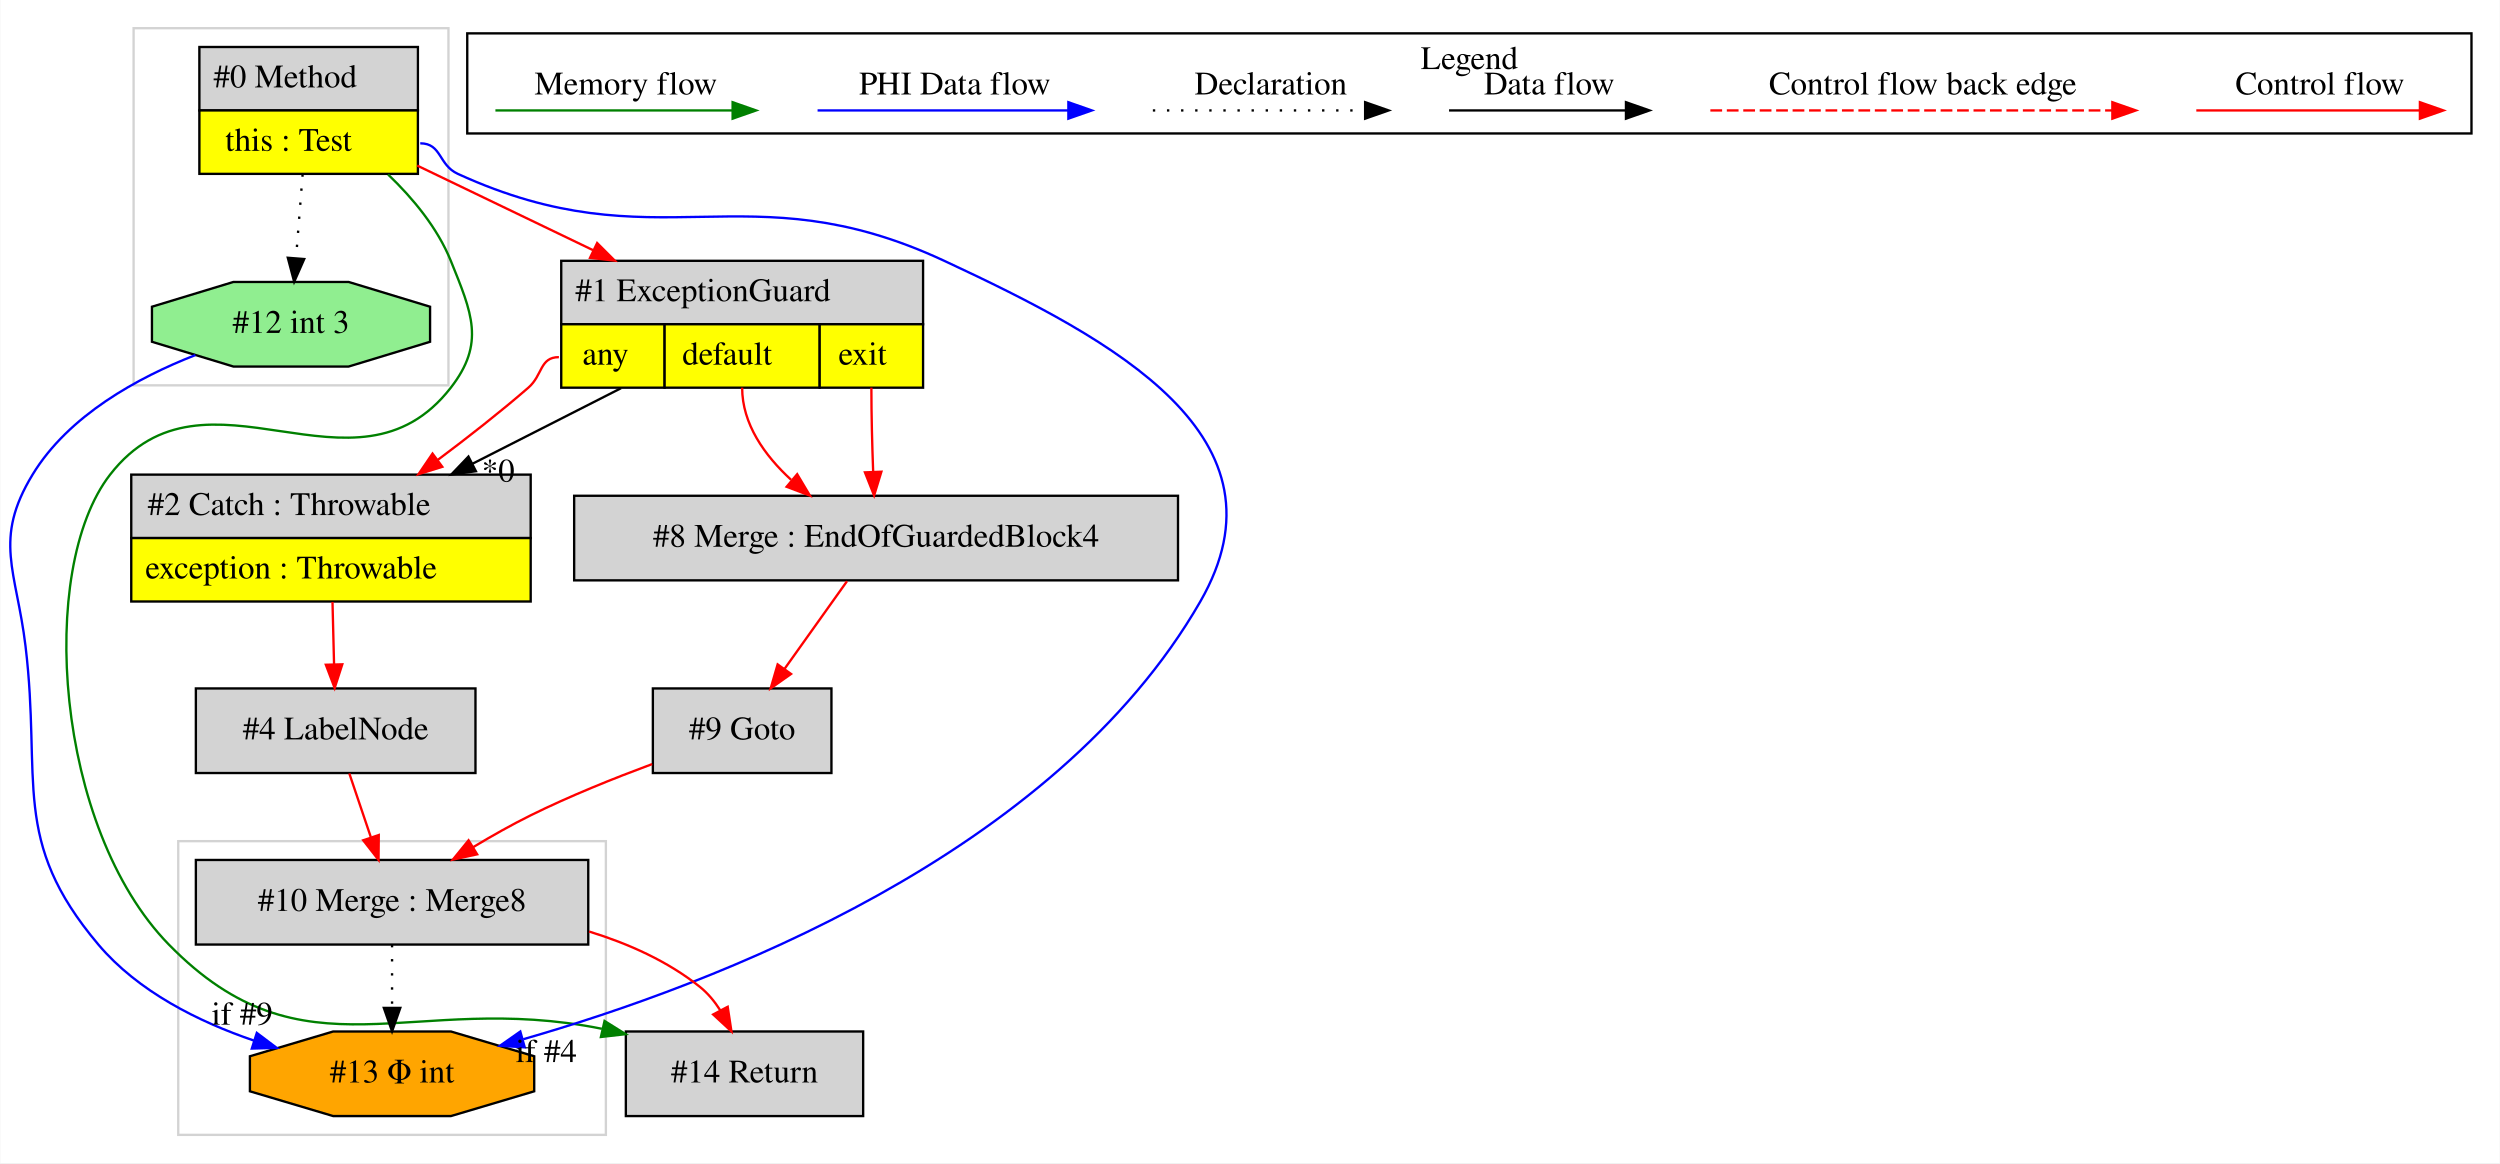
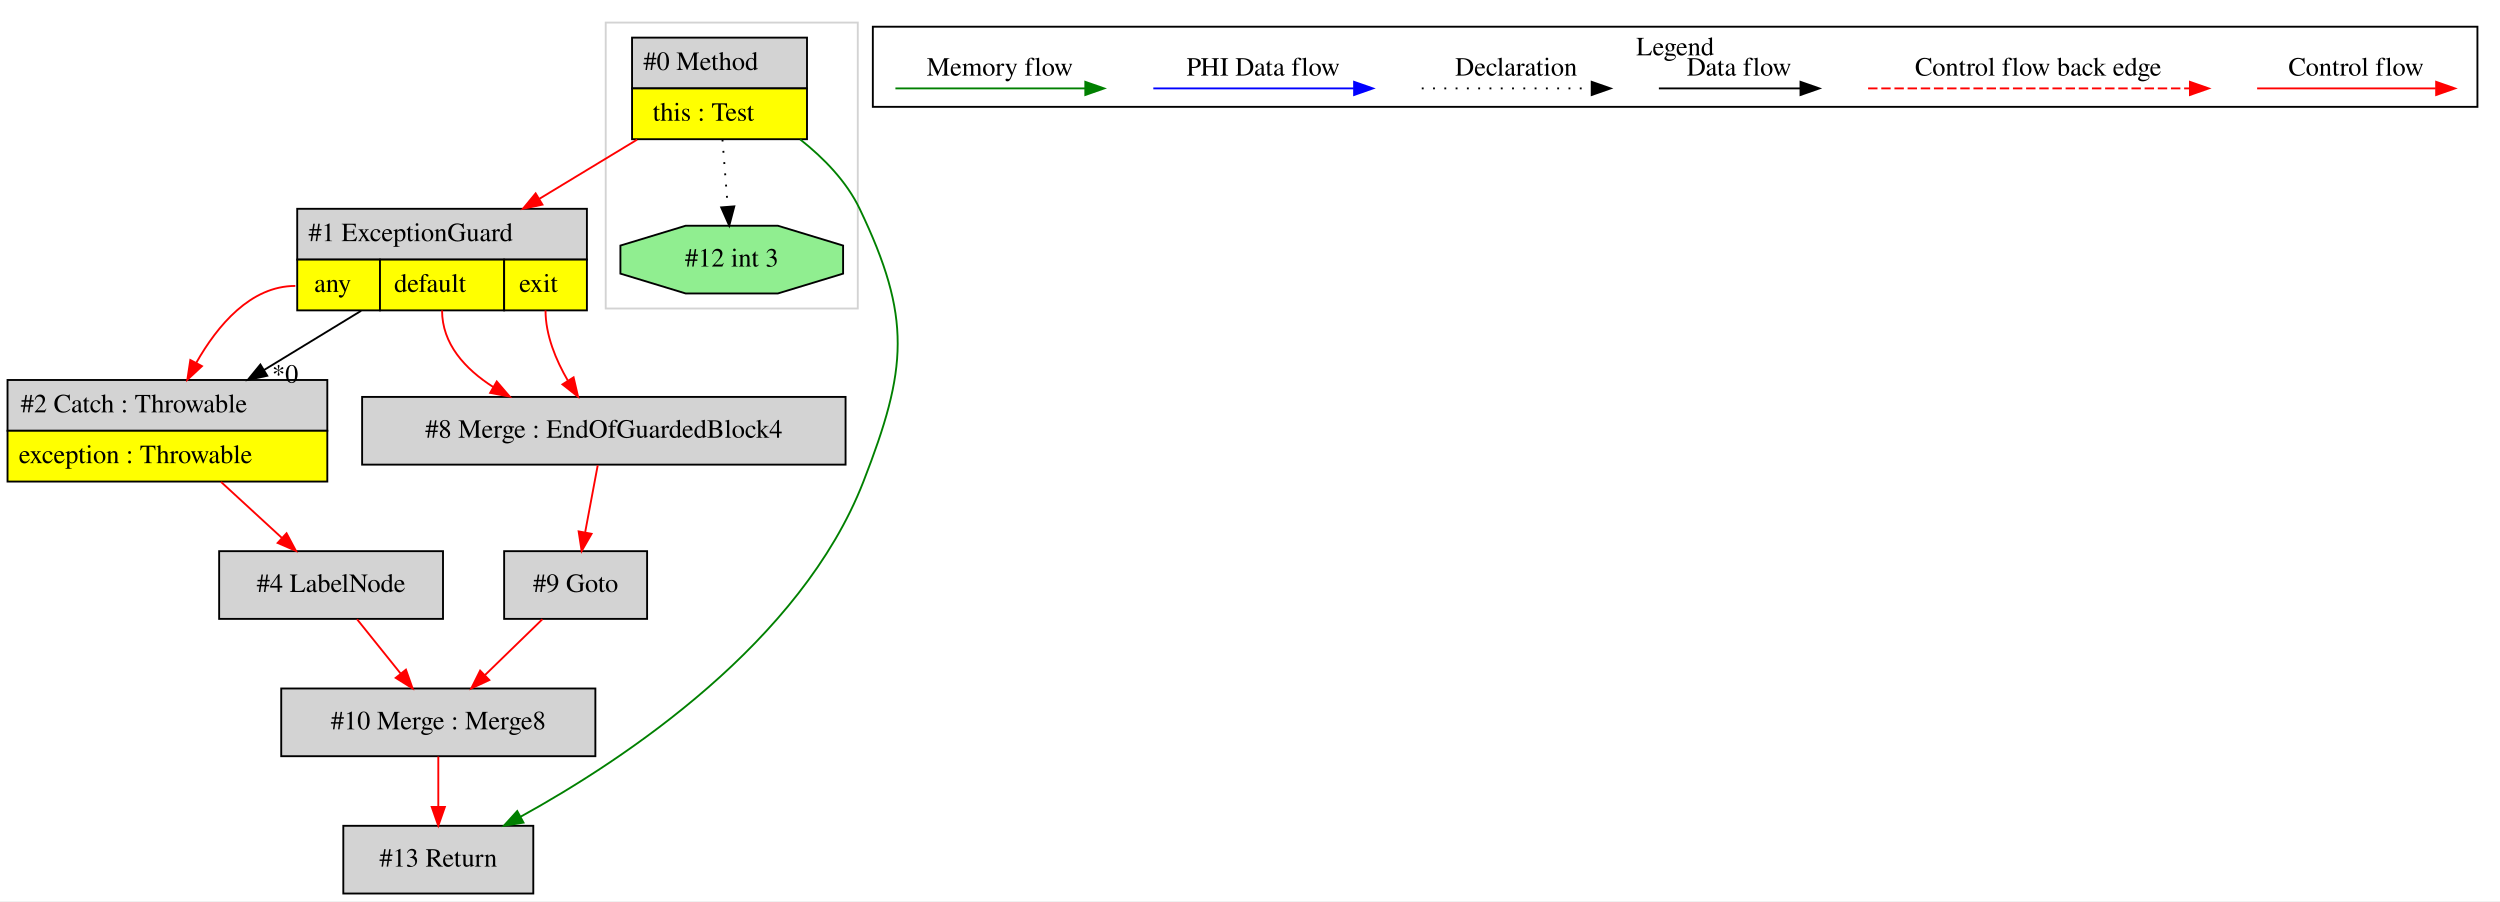
- <svg xmlns="http://www.w3.org/2000/svg" width="1064pt" height="495pt" viewBox="0.00 0.00 1063.72 495.00">
-   <g id="graph0" class="graph" transform="scale(1 1) rotate(0) translate(4 491)">
-     <polygon fill="white" stroke="transparent" points="-4,4 -4,-491 1059.72,-491 1059.72,4 -4,4" />
+ <svg xmlns="http://www.w3.org/2000/svg" width="1329pt" height="479pt" viewBox="0.00 0.00 1329.00 479.00">
+   <g id="graph0" class="graph" transform="scale(1 1) rotate(0) translate(4 475)">
+     <polygon fill="white" stroke="transparent" points="-4,4 -4,-475 1325,-475 1325,4 -4,4" />
    <g id="clust1" class="cluster">
-       <polygon fill="none" stroke="lightgray" points="52.72,-327 52.72,-479 186.72,-479 186.72,-327 52.72,-327" />
+       <polygon fill="none" stroke="lightgray" points="318,-311 318,-463 452,-463 452,-311 318,-311" />
    </g>
    <g id="clust2" class="cluster">
-       <polygon fill="none" stroke="lightgray" points="71.72,-8 71.72,-133 253.72,-133 253.72,-8 71.72,-8" />
-     </g>
-     <g id="clust3" class="cluster">
-       <polygon fill="none" stroke="black" points="194.72,-434.2 194.72,-476.8 1047.72,-476.8 1047.72,-434.2 194.72,-434.2" />
-       <text text-anchor="middle" x="621.22" y="-461.6" font-family="Times,serif" font-size="14.00">Legend</text>
+       <polygon fill="none" stroke="black" points="460,-418.2 460,-460.8 1313,-460.8 1313,-418.2 460,-418.2" />
+       <text text-anchor="middle" x="886.5" y="-445.6" font-family="Times,serif" font-size="14.00">Legend</text>
    </g>
    <g id="node1" class="node">
-       <polygon fill="lightgrey" stroke="transparent" points="173.22,-471 80.22,-471 80.22,-417 173.22,-417 173.22,-471" />
-       <polygon fill="none" stroke="black" points="80.72,-444 80.72,-471 173.72,-471 173.72,-444 80.72,-444" />
-       <text text-anchor="start" x="86.72" y="-453.8" font-family="Times,serif" font-size="14.00">#0 Method</text>
-       <polygon fill="yellow" stroke="transparent" points="80.72,-417 80.72,-444 173.72,-444 173.72,-417 80.72,-417" />
-       <polygon fill="none" stroke="black" points="80.72,-417 80.72,-444 173.72,-444 173.72,-417 80.72,-417" />
-       <text text-anchor="start" x="91.72" y="-426.8" font-family="Times,serif" font-size="14.00">this : Test</text>
+       <polygon fill="lightgrey" stroke="transparent" points="424.5,-455 331.5,-455 331.5,-401 424.5,-401 424.5,-455" />
+       <polygon fill="none" stroke="black" points="332,-428 332,-455 425,-455 425,-428 332,-428" />
+       <text text-anchor="start" x="338" y="-437.8" font-family="Times,serif" font-size="14.00">#0 Method</text>
+       <polygon fill="yellow" stroke="transparent" points="332,-401 332,-428 425,-428 425,-401 332,-401" />
+       <polygon fill="none" stroke="black" points="332,-401 332,-428 425,-428 425,-401 332,-401" />
+       <text text-anchor="start" x="343" y="-410.8" font-family="Times,serif" font-size="14.00">this : Test</text>
    </g>
    <g id="node2" class="node">
-       <polygon fill="lightgrey" stroke="black" points="363.22,-52 262.22,-52 262.22,-16 363.22,-16 363.22,-52" />
-       <text text-anchor="middle" x="312.72" y="-30.3" font-family="Times,serif" font-size="14.00">#14 Return</text>
+       <polygon fill="lightgrey" stroke="transparent" points="308,-364 154,-364 154,-310 308,-310 308,-364" />
+       <polygon fill="none" stroke="black" points="154,-337 154,-364 308,-364 308,-337 154,-337" />
+       <text text-anchor="start" x="160" y="-346.8" font-family="Times,serif" font-size="14.00">#1 ExceptionGuard</text>
+       <polygon fill="yellow" stroke="transparent" points="154,-310 154,-337 198,-337 198,-310 154,-310" />
+       <polygon fill="none" stroke="black" points="154,-310 154,-337 198,-337 198,-310 154,-310" />
+       <text text-anchor="start" x="163" y="-319.8" font-family="Times,serif" font-size="14.00">any</text>
+       <polygon fill="yellow" stroke="transparent" points="198,-310 198,-337 264,-337 264,-310 198,-310" />
+       <polygon fill="none" stroke="black" points="198,-310 198,-337 264,-337 264,-310 198,-310" />
+       <text text-anchor="start" x="205.5" y="-319.8" font-family="Times,serif" font-size="14.00">default</text>
+       <polygon fill="yellow" stroke="transparent" points="264,-310 264,-337 308,-337 308,-310 264,-310" />
+       <polygon fill="none" stroke="black" points="264,-310 264,-337 308,-337 308,-310 264,-310" />
+       <text text-anchor="start" x="272" y="-319.8" font-family="Times,serif" font-size="14.00">exit</text>
+     </g>
+     <g id="edge1" class="edge">
+       <path fill="none" stroke="red" d="M334.69,-400.78C318.39,-390.91 299.7,-379.59 282.71,-369.31" />
+       <polygon fill="red" stroke="red" points="284.37,-366.22 274,-364.03 280.74,-372.21 284.37,-366.22" />
+     </g>
+     <g id="node8" class="node">
+       <polygon fill="lightgrey" stroke="black" points="279.5,-36 178.5,-36 178.5,0 279.5,0 279.5,-36" />
+       <text text-anchor="middle" x="229" y="-14.3" font-family="Times,serif" font-size="14.00">#13 Return</text>
+     </g>
+     <g id="edge11" class="edge">
+       <path fill="none" stroke="green" d="M421.39,-400.87C433.89,-391 446.02,-378.57 453,-364 480.86,-305.88 478.38,-279.06 455,-219 421.78,-133.67 328.58,-71.63 272.79,-40.86" />
+       <polygon fill="green" stroke="green" points="274.29,-37.69 263.83,-36.01 270.96,-43.85 274.29,-37.69" />
+     </g>
+     <g id="node9" class="node">
+       <polygon fill="lightgreen" stroke="black" points="444.19,-329.54 444.19,-344.46 409.52,-355 360.48,-355 325.81,-344.46 325.81,-329.54 360.48,-319 409.52,-319 444.19,-329.54" />
+       <text text-anchor="middle" x="385" y="-333.3" font-family="Times,serif" font-size="14.00">#12 int 3</text>
+     </g>
+     <g id="edge12" class="edge">
+       <path fill="none" stroke="black" stroke-dasharray="1,5" d="M380.06,-400.78C380.94,-389.59 381.97,-376.53 382.86,-365.23" />
+       <polygon fill="black" stroke="black" points="386.36,-365.3 383.66,-355.05 379.39,-364.75 386.36,-365.3" />
+     </g>
+     <g id="node3" class="node">
+       <polygon fill="lightgrey" stroke="black" points="445.5,-264 188.5,-264 188.5,-228 445.5,-228 445.5,-264" />
+       <text text-anchor="middle" x="317" y="-242.3" font-family="Times,serif" font-size="14.00">#8 Merge : EndOfGuardedBlock4</text>
    </g>
    <g id="edge2" class="edge">
-       <path fill="none" stroke="green" d="M161.02,-416.74C171.66,-406.56 182.06,-393.97 187.72,-380 196.72,-357.75 202.44,-344.95 187.72,-326 146.91,-273.48 83.52,-341.52 42.72,-289 11.47,-248.78 19.39,-138.44 67.72,-89 125.5,-29.88 170.63,-69.57 252.02,-53.15" />
-       <polygon fill="green" stroke="green" points="253.15,-56.48 262.13,-50.86 251.6,-49.66 253.15,-56.48" />
+       <path fill="none" stroke="red" d="M231,-310C231,-292.2 243.14,-278.88 258.3,-269.19" />
+       <polygon fill="red" stroke="red" points="260.07,-272.21 266.97,-264.17 256.56,-266.15 260.07,-272.21" />
+     </g>
+     <g id="edge3" class="edge">
+       <path fill="none" stroke="red" d="M286,-310C286,-296.86 291.5,-283.61 297.86,-272.68" />
+       <polygon fill="red" stroke="red" points="300.91,-274.41 303.31,-264.09 295,-270.66 300.91,-274.41" />
    </g>
    <g id="node7" class="node">
-       <polygon fill="lightgrey" stroke="transparent" points="388.72,-380 234.72,-380 234.72,-326 388.72,-326 388.72,-380" />
-       <polygon fill="none" stroke="black" points="234.72,-353 234.72,-380 388.72,-380 388.72,-353 234.72,-353" />
-       <text text-anchor="start" x="240.72" y="-362.8" font-family="Times,serif" font-size="14.00">#1 ExceptionGuard</text>
-       <polygon fill="yellow" stroke="transparent" points="234.72,-326 234.72,-353 278.72,-353 278.72,-326 234.72,-326" />
-       <polygon fill="none" stroke="black" points="234.72,-326 234.72,-353 278.72,-353 278.72,-326 234.72,-326" />
-       <text text-anchor="start" x="243.72" y="-335.8" font-family="Times,serif" font-size="14.00">any</text>
-       <polygon fill="yellow" stroke="transparent" points="278.72,-326 278.72,-353 344.72,-353 344.72,-326 278.72,-326" />
-       <polygon fill="none" stroke="black" points="278.72,-326 278.72,-353 344.72,-353 344.72,-326 278.72,-326" />
-       <text text-anchor="start" x="286.22" y="-335.8" font-family="Times,serif" font-size="14.00">default</text>
-       <polygon fill="yellow" stroke="transparent" points="344.72,-326 344.72,-353 388.72,-353 388.72,-326 344.72,-326" />
-       <polygon fill="none" stroke="black" points="344.72,-326 344.72,-353 388.72,-353 388.72,-326 344.72,-326" />
-       <text text-anchor="start" x="352.72" y="-335.8" font-family="Times,serif" font-size="14.00">exit</text>
+       <polygon fill="lightgrey" stroke="transparent" points="170,-273 0,-273 0,-219 170,-219 170,-273" />
+       <polygon fill="none" stroke="black" points="0,-246 0,-273 170,-273 170,-246 0,-246" />
+       <text text-anchor="start" x="7" y="-255.8" font-family="Times,serif" font-size="14.00">#2 Catch : Throwable</text>
+       <polygon fill="yellow" stroke="transparent" points="0,-219 0,-246 170,-246 170,-219 0,-219" />
+       <polygon fill="none" stroke="black" points="0,-219 0,-246 170,-246 170,-219 0,-219" />
+       <text text-anchor="start" x="6" y="-228.8" font-family="Times,serif" font-size="14.00">exception : Throwable</text>
    </g>
    <g id="edge8" class="edge">
-       <path fill="none" stroke="red" d="M173.4,-420.54C196.08,-409.63 223.69,-396.35 248.25,-384.53" />
-       <polygon fill="red" stroke="red" points="250,-387.57 257.5,-380.08 246.97,-381.26 250,-387.57" />
+       <path fill="none" stroke="black" d="M187.98,-309.78C171.8,-299.91 153.23,-288.59 136.35,-278.31" />
+       <polygon fill="black" stroke="black" points="138.07,-275.25 127.71,-273.03 134.42,-281.23 138.07,-275.25" />
+       <text text-anchor="middle" x="147.58" y="-271.55" font-family="Times,serif" font-size="14.00">*0</text>
    </g>
-     <g id="node9" class="node">
-       <polygon fill="orange" stroke="black" points="223.22,-26.54 223.22,-41.46 187.78,-52 137.66,-52 102.22,-41.46 102.22,-26.54 137.66,-16 187.78,-16 223.22,-26.54" />
-       <text text-anchor="middle" x="162.72" y="-30.3" font-family="Times,serif" font-size="14.00">#13 Φ int</text>
+     <g id="edge9" class="edge">
+       <path fill="none" stroke="red" d="M153,-323C129.2,-323 111.65,-302.05 100.34,-282.15" />
+       <polygon fill="red" stroke="red" points="103.36,-280.36 95.59,-273.15 97.17,-283.63 103.36,-280.36" />
+     </g>
+     <g id="node4" class="node">
+       <polygon fill="lightgrey" stroke="black" points="340,-182 264,-182 264,-146 340,-146 340,-182" />
+       <text text-anchor="middle" x="302" y="-160.3" font-family="Times,serif" font-size="14.00">#9 Goto</text>
+     </g>
+     <g id="edge4" class="edge">
+       <path fill="none" stroke="red" d="M313.75,-227.64C311.81,-217.3 309.3,-203.94 307.1,-192.22" />
+       <polygon fill="red" stroke="red" points="310.48,-191.23 305.2,-182.05 303.6,-192.52 310.48,-191.23" />
+     </g>
+     <g id="node5" class="node">
+       <polygon fill="lightgrey" stroke="black" points="312.5,-109 145.5,-109 145.5,-73 312.5,-73 312.5,-109" />
+       <text text-anchor="middle" x="229" y="-87.3" font-family="Times,serif" font-size="14.00">#10 Merge : Merge8</text>
+     </g>
+     <g id="edge5" class="edge">
+       <path fill="none" stroke="red" d="M284.33,-145.81C275.18,-136.92 263.86,-125.91 253.85,-116.17" />
+       <polygon fill="red" stroke="red" points="256.12,-113.49 246.51,-109.03 251.24,-118.51 256.12,-113.49" />
+     </g>
+     <g id="edge10" class="edge">
+       <path fill="none" stroke="red" d="M229,-72.81C229,-64.79 229,-55.05 229,-46.07" />
+       <polygon fill="red" stroke="red" points="232.5,-46.03 229,-36.03 225.5,-46.03 232.5,-46.03" />
+     </g>
+     <g id="node6" class="node">
+       <polygon fill="lightgrey" stroke="black" points="231.5,-182 112.5,-182 112.5,-146 231.5,-146 231.5,-182" />
+       <text text-anchor="middle" x="172" y="-160.3" font-family="Times,serif" font-size="14.00">#4 LabelNode</text>
+     </g>
+     <g id="edge6" class="edge">
+       <path fill="none" stroke="red" d="M185.8,-145.81C192.73,-137.18 201.26,-126.56 208.9,-117.03" />
+       <polygon fill="red" stroke="red" points="211.8,-119.02 215.33,-109.03 206.34,-114.64 211.8,-119.02" />
+     </g>
+     <g id="edge7" class="edge">
+       <path fill="none" stroke="red" d="M113.49,-218.81C123.91,-209.22 135.65,-198.43 145.86,-189.04" />
+       <polygon fill="red" stroke="red" points="148.33,-191.52 153.32,-182.17 143.59,-186.37 148.33,-191.52" />
+     </g>
+     <g id="edge13" class="edge">
+       <path fill="none" stroke="red" d="M1195.89,-428C1207.11,-428 1265.24,-428 1290.86,-428" />
+       <polygon fill="red" stroke="red" points="1291.06,-431.5 1301.06,-428 1291.06,-424.5 1291.06,-431.5" />
+       <text text-anchor="middle" x="1248.5" y="-434.8" font-family="Times,serif" font-size="14.00">Control flow</text>
    </g>
    <g id="edge14" class="edge">
-       <path fill="none" stroke="blue" d="M174.72,-430C183.88,-430 182.39,-420.82 190.72,-417 275.68,-378.07 313.01,-419.49 397.72,-380 470.79,-345.93 546.91,-304.89 506.72,-235 444.53,-126.89 298.98,-71.8 218.57,-48.71" />
-       <polygon fill="blue" stroke="blue" points="219.19,-45.25 208.62,-45.92 217.3,-51.99 219.19,-45.25" />
-       <text text-anchor="middle" x="228.35" y="-38.98" font-family="Times,serif" font-size="14.00">if #4</text>
-     </g>
-     <g id="node10" class="node">
-       <polygon fill="lightgreen" stroke="black" points="178.9,-345.54 178.9,-360.46 144.23,-371 95.2,-371 60.53,-360.46 60.53,-345.54 95.2,-335 144.23,-335 178.9,-345.54" />
-       <text text-anchor="middle" x="119.72" y="-349.3" font-family="Times,serif" font-size="14.00">#12 int 3</text>
+       <path fill="none" stroke="red" stroke-dasharray="5,2" d="M989.08,-428C1006.05,-428 1122.21,-428 1160.08,-428" />
+       <polygon fill="red" stroke="red" points="1160.17,-431.5 1170.17,-428 1160.17,-424.5 1160.17,-431.5" />
+       <text text-anchor="middle" x="1079.5" y="-434.8" font-family="Times,serif" font-size="14.00">Control flow back edge</text>
    </g>
    <g id="edge15" class="edge">
-       <path fill="none" stroke="black" stroke-dasharray="1,5" d="M124.65,-416.78C123.77,-405.59 122.75,-392.53 121.86,-381.23" />
-       <polygon fill="black" stroke="black" points="125.33,-380.75 121.06,-371.05 118.35,-381.3 125.33,-380.75" />
-     </g>
-     <g id="node3" class="node">
-       <polygon fill="lightgrey" stroke="black" points="246.22,-125 79.22,-125 79.22,-89 246.22,-89 246.22,-125" />
-       <text text-anchor="middle" x="162.72" y="-103.3" font-family="Times,serif" font-size="14.00">#10 Merge : Merge8</text>
-     </g>
-     <g id="edge1" class="edge">
-       <path fill="none" stroke="red" d="M246.55,-94.55C263.4,-89.37 280.1,-81.86 293.72,-71 297.13,-68.27 300.01,-64.76 302.41,-61" />
-       <polygon fill="red" stroke="red" points="305.57,-62.52 307.16,-52.04 299.38,-59.24 305.57,-62.52" />
-     </g>
-     <g id="edge12" class="edge">
-       <path fill="none" stroke="black" stroke-dasharray="1,5" d="M162.72,-88.81C162.72,-80.79 162.72,-71.05 162.72,-62.07" />
-       <polygon fill="black" stroke="black" points="166.22,-62.03 162.72,-52.03 159.22,-62.03 166.22,-62.03" />
-     </g>
-     <g id="node4" class="node">
-       <polygon fill="lightgrey" stroke="black" points="349.72,-198 273.72,-198 273.72,-162 349.72,-162 349.72,-198" />
-       <text text-anchor="middle" x="311.72" y="-176.3" font-family="Times,serif" font-size="14.00">#9 Goto</text>
-     </g>
-     <g id="edge3" class="edge">
-       <path fill="none" stroke="red" d="M273.42,-165.81C257.19,-159.79 238.25,-152.18 221.72,-144 213.59,-139.98 205.12,-135.2 197.22,-130.45" />
-       <polygon fill="red" stroke="red" points="198.94,-127.4 188.59,-125.15 195.28,-133.37 198.94,-127.4" />
-     </g>
-     <g id="node5" class="node">
-       <polygon fill="lightgrey" stroke="black" points="198.22,-198 79.22,-198 79.22,-162 198.22,-162 198.22,-198" />
-       <text text-anchor="middle" x="138.72" y="-176.3" font-family="Times,serif" font-size="14.00">#4 LabelNode</text>
-     </g>
-     <g id="edge4" class="edge">
-       <path fill="none" stroke="red" d="M144.53,-161.81C147.27,-153.7 150.6,-143.84 153.66,-134.78" />
-       <polygon fill="red" stroke="red" points="157.07,-135.62 156.96,-125.03 150.44,-133.38 157.07,-135.62" />
-     </g>
-     <g id="node6" class="node">
-       <polygon fill="lightgrey" stroke="transparent" points="221.72,-289 51.72,-289 51.72,-235 221.72,-235 221.72,-289" />
-       <polygon fill="none" stroke="black" points="51.72,-262 51.72,-289 221.72,-289 221.72,-262 51.72,-262" />
-       <text text-anchor="start" x="58.72" y="-271.8" font-family="Times,serif" font-size="14.00">#2 Catch : Throwable</text>
-       <polygon fill="yellow" stroke="transparent" points="51.72,-235 51.72,-262 221.72,-262 221.72,-235 51.72,-235" />
-       <polygon fill="none" stroke="black" points="51.72,-235 51.72,-262 221.72,-262 221.72,-235 51.72,-235" />
-       <text text-anchor="start" x="57.72" y="-244.8" font-family="Times,serif" font-size="14.00">exception : Throwable</text>
-     </g>
-     <g id="edge5" class="edge">
-       <path fill="none" stroke="red" d="M137.37,-234.81C137.58,-226.35 137.82,-216.95 138.03,-208.4" />
-       <polygon fill="red" stroke="red" points="141.54,-208.26 138.29,-198.17 134.54,-208.08 141.54,-208.26" />
-     </g>
-     <g id="edge6" class="edge">
-       <path fill="none" stroke="black" d="M260.16,-325.78C240.31,-315.68 217.47,-304.07 196.88,-293.6" />
-       <polygon fill="black" stroke="black" points="198.41,-290.45 187.91,-289.03 195.23,-296.69 198.41,-290.45" />
-       <text text-anchor="middle" x="207.89" y="-286.02" font-family="Times,serif" font-size="14.00">*0</text>
-     </g>
-     <g id="edge7" class="edge">
-       <path fill="none" stroke="red" d="M233.72,-339C225.54,-339 226.89,-331.35 220.72,-326 208.63,-315.52 194.95,-304.82 182.2,-295.28" />
-       <polygon fill="red" stroke="red" points="184.1,-292.33 173.98,-289.19 179.94,-297.96 184.1,-292.33" />
-     </g>
-     <g id="node8" class="node">
-       <polygon fill="lightgrey" stroke="black" points="497.22,-280 240.22,-280 240.22,-244 497.22,-244 497.22,-280" />
-       <text text-anchor="middle" x="368.72" y="-258.3" font-family="Times,serif" font-size="14.00">#8 Merge : EndOfGuardedBlock4</text>
-     </g>
-     <g id="edge9" class="edge">
-       <path fill="none" stroke="red" d="M311.72,-326C311.72,-310.54 321.27,-297.18 332.56,-286.79" />
-       <polygon fill="red" stroke="red" points="335.14,-289.19 340.55,-280.08 330.64,-283.83 335.14,-289.19" />
-     </g>
-     <g id="edge10" class="edge">
-       <path fill="none" stroke="red" d="M366.72,-326C366.72,-314.35 367.06,-301.48 367.47,-290.44" />
-       <polygon fill="red" stroke="red" points="370.98,-290.24 367.88,-280.11 363.98,-289.96 370.98,-290.24" />
-     </g>
-     <g id="edge11" class="edge">
-       <path fill="none" stroke="red" d="M356.35,-243.64C348.6,-232.77 338.48,-218.57 329.84,-206.44" />
-       <polygon fill="red" stroke="red" points="332.52,-204.16 323.86,-198.05 326.82,-208.23 332.52,-204.16" />
-     </g>
-     <g id="edge13" class="edge">
-       <path fill="none" stroke="blue" d="M79.02,-339.88C54.45,-330.28 25.03,-314.2 9.72,-289 -7.15,-261.25 2.84,-248.24 6.72,-216 13.65,-158.31 0.23,-133.39 37.72,-89 54.61,-69 80.27,-56.2 103.97,-48.11" />
-       <polygon fill="blue" stroke="blue" points="105.16,-51.4 113.62,-45.03 103.03,-44.73 105.16,-51.4" />
-       <text text-anchor="middle" x="98.92" y="-54.89" font-family="Times,serif" font-size="14.00">if #9</text>
+       <path fill="none" stroke="black" d="M877.86,-428C887.41,-428 931.31,-428 952.92,-428" />
+       <polygon fill="black" stroke="black" points="953.15,-431.5 963.15,-428 953.15,-424.5 953.15,-431.5" />
+       <text text-anchor="middle" x="920.5" y="-434.8" font-family="Times,serif" font-size="14.00">Data flow</text>
    </g>
    <g id="edge16" class="edge">
-       <path fill="none" stroke="red" d="M930.61,-444C941.82,-444 999.96,-444 1025.57,-444" />
-       <polygon fill="red" stroke="red" points="1025.77,-447.5 1035.77,-444 1025.77,-440.5 1025.77,-447.5" />
-       <text text-anchor="middle" x="983.22" y="-450.8" font-family="Times,serif" font-size="14.00">Control flow</text>
+       <path fill="none" stroke="black" stroke-dasharray="1,5" d="M751.81,-428C762.46,-428 817.46,-428 842.08,-428" />
+       <polygon fill="black" stroke="black" points="842.15,-431.5 852.15,-428 842.15,-424.5 842.15,-431.5" />
+       <text text-anchor="middle" x="802" y="-434.8" font-family="Times,serif" font-size="14.00">Declaration</text>
    </g>
    <g id="edge17" class="edge">
-       <path fill="none" stroke="red" stroke-dasharray="5,2" d="M723.79,-444C740.76,-444 856.92,-444 894.8,-444" />
-       <polygon fill="red" stroke="red" points="894.88,-447.5 904.88,-444 894.88,-440.5 894.88,-447.5" />
-       <text text-anchor="middle" x="814.22" y="-450.8" font-family="Times,serif" font-size="14.00">Control flow back edge</text>
+       <path fill="none" stroke="blue" d="M609.1,-428C621.72,-428 687.88,-428 715.68,-428" />
+       <polygon fill="blue" stroke="blue" points="715.84,-431.5 725.84,-428 715.84,-424.5 715.84,-431.5" />
+       <text text-anchor="middle" x="667.5" y="-434.8" font-family="Times,serif" font-size="14.00">PHI Data flow</text>
    </g>
    <g id="edge18" class="edge">
-       <path fill="none" stroke="black" d="M612.57,-444C622.12,-444 666.02,-444 687.63,-444" />
-       <polygon fill="black" stroke="black" points="687.87,-447.5 697.87,-444 687.87,-440.5 687.87,-447.5" />
-       <text text-anchor="middle" x="655.22" y="-450.8" font-family="Times,serif" font-size="14.00">Data flow</text>
-     </g>
-     <g id="edge19" class="edge">
-       <path fill="none" stroke="black" stroke-dasharray="1,5" d="M486.52,-444C497.17,-444 552.18,-444 576.79,-444" />
-       <polygon fill="black" stroke="black" points="576.86,-447.5 586.86,-444 576.86,-440.5 576.86,-447.5" />
-       <text text-anchor="middle" x="536.72" y="-450.8" font-family="Times,serif" font-size="14.00">Declaration</text>
-     </g>
-     <g id="edge20" class="edge">
-       <path fill="none" stroke="blue" d="M343.82,-444C356.44,-444 422.6,-444 450.4,-444" />
-       <polygon fill="blue" stroke="blue" points="450.56,-447.5 460.56,-444 450.56,-440.5 450.56,-447.5" />
-       <text text-anchor="middle" x="402.22" y="-450.8" font-family="Times,serif" font-size="14.00">PHI Data flow</text>
-     </g>
-     <g id="edge21" class="edge">
-       <path fill="none" stroke="green" d="M206.71,-444C218.65,-444 281.02,-444 307.64,-444" />
-       <polygon fill="green" stroke="green" points="307.66,-447.5 317.66,-444 307.66,-440.5 307.66,-447.5" />
-       <text text-anchor="middle" x="262.22" y="-450.8" font-family="Times,serif" font-size="14.00">Memory flow</text>
+       <path fill="none" stroke="green" d="M472,-428C483.94,-428 546.3,-428 572.93,-428" />
+       <polygon fill="green" stroke="green" points="572.95,-431.5 582.95,-428 572.95,-424.5 572.95,-431.5" />
+       <text text-anchor="middle" x="527.5" y="-434.8" font-family="Times,serif" font-size="14.00">Memory flow</text>
    </g>
  </g>
</svg>
